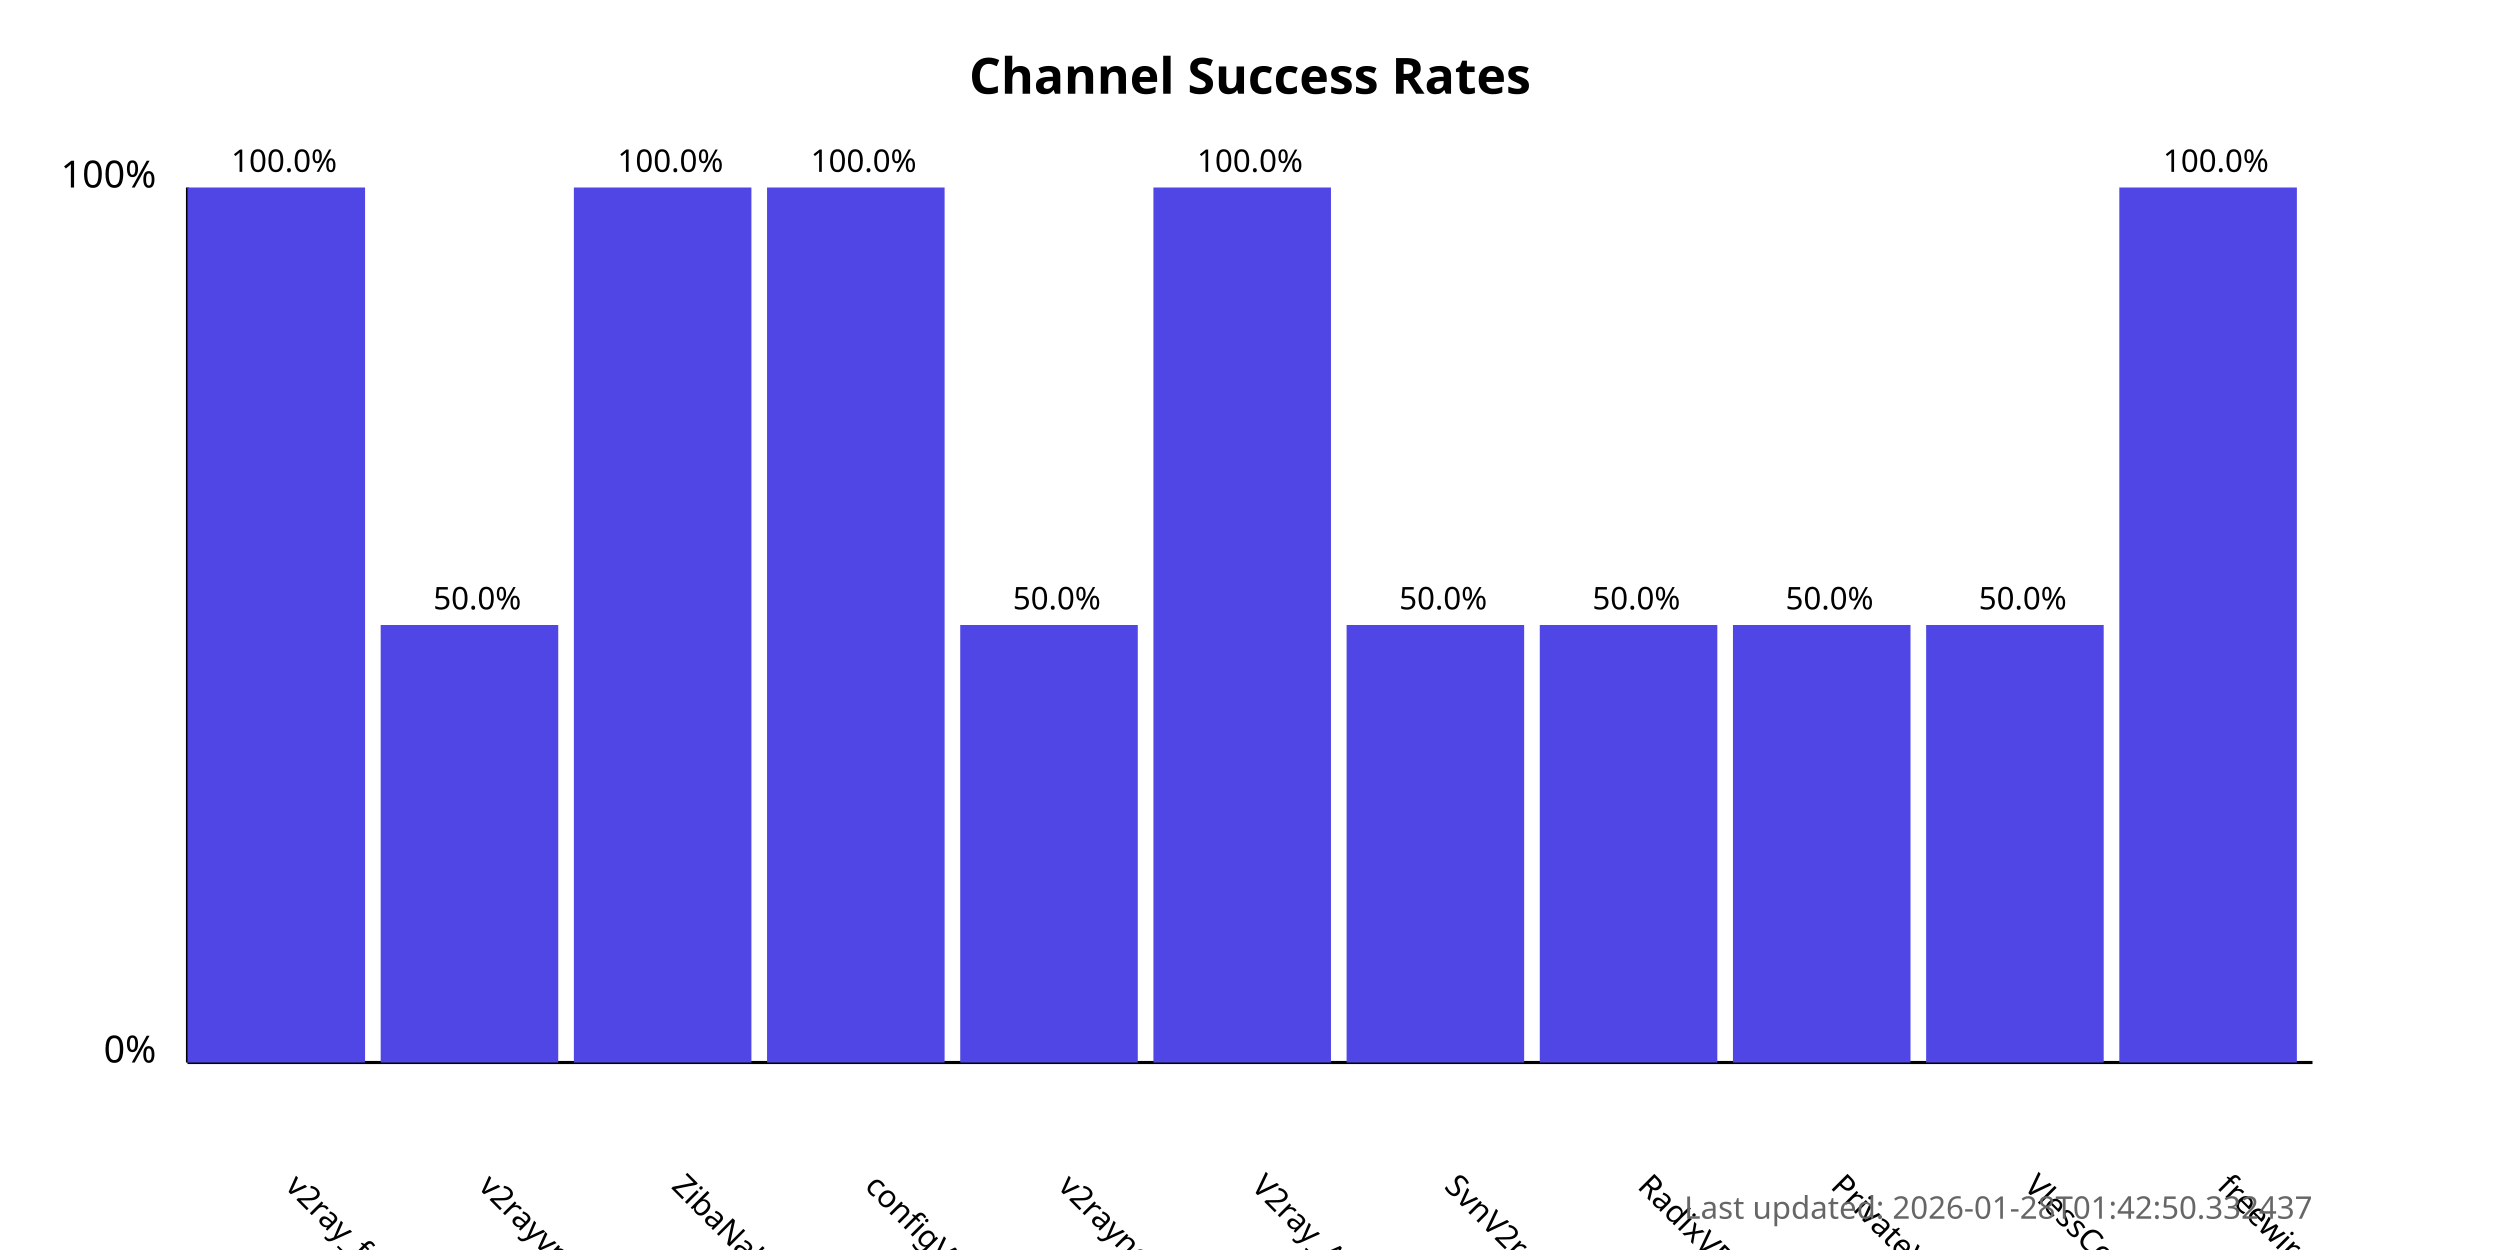
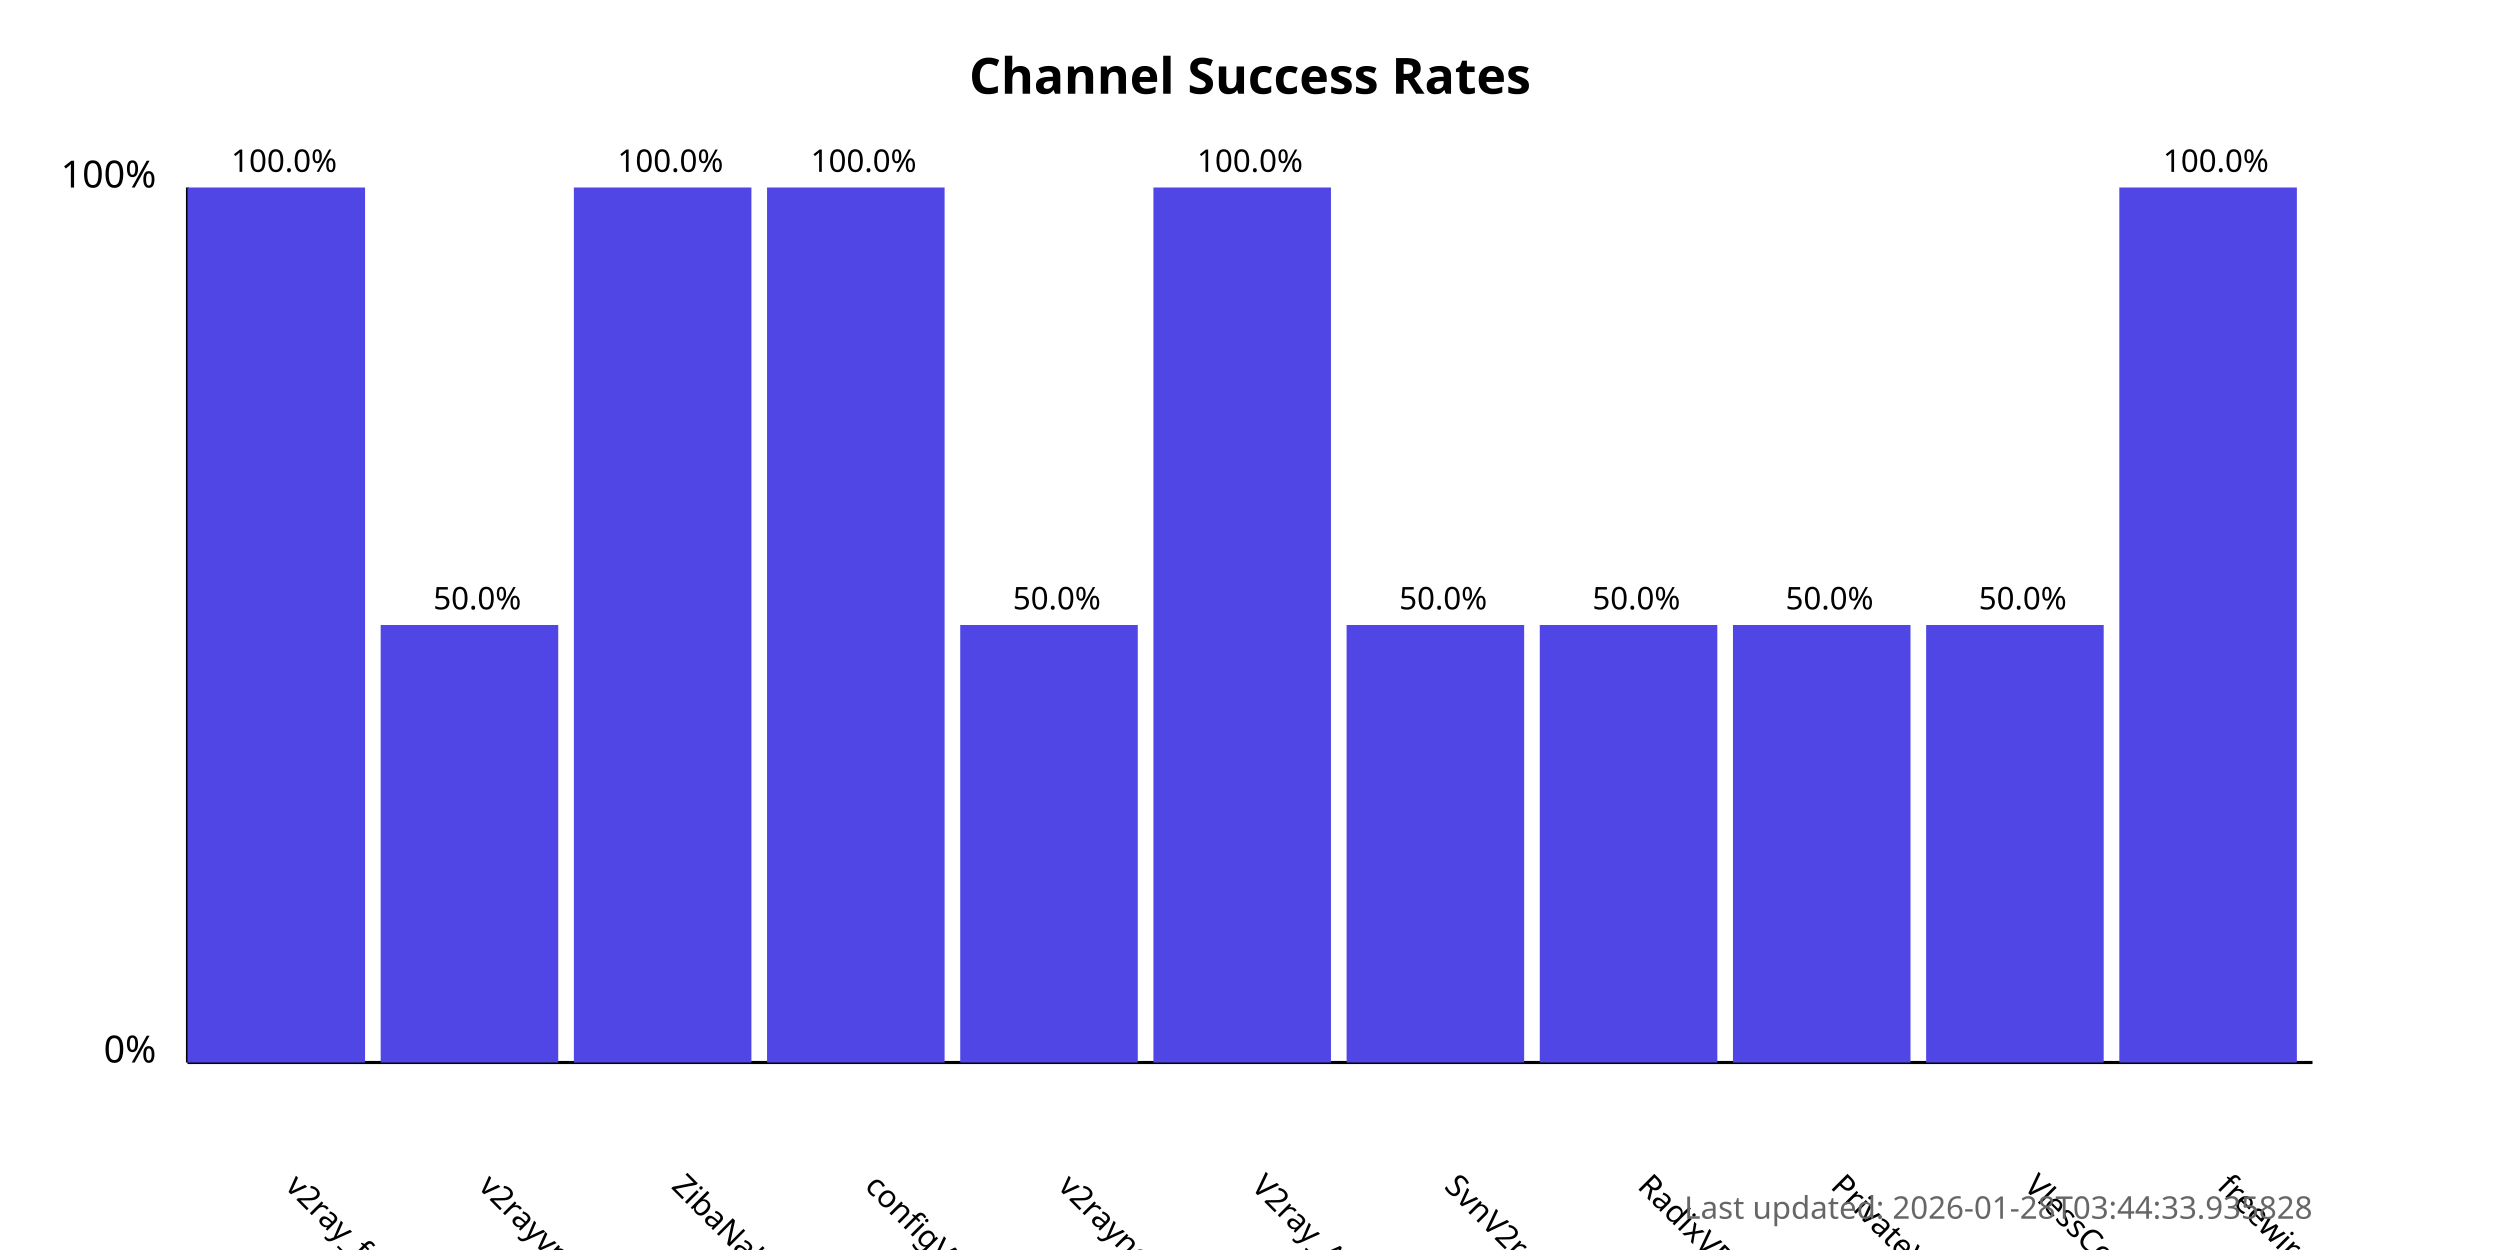
<svg xmlns="http://www.w3.org/2000/svg" width="800" height="400">
  <style>
            .chart-title { font: bold 16px sans-serif; }
            .axis-label { font: 12px sans-serif; }
            .tick-label { font: 10px sans-serif; }
            .bar { fill: #4f46e5; }
            .bar:hover { fill: #6366f1; }
            .timestamp { font: 10px sans-serif; fill: #666; }
        </style>
  <text x="400.0" y="30" text-anchor="middle" class="chart-title">
            Channel Success Rates
        </text>
  <line x1="60" y1="340" x2="60" y2="60" stroke="black" stroke-width="1" />
  <line x1="60" y1="340" x2="740" y2="340" stroke="black" stroke-width="1" />
  <text x="50" y="340" text-anchor="end" class="axis-label">0%</text>
  <text x="50" y="60" text-anchor="end" class="axis-label">100%</text>
  <g>
    <rect x="60" y="60.0" width="56.818" height="280.0" class="bar" />
    <text x="90.909" y="380" transform="rotate(45, 90.90909, 380)" text-anchor="start" class="tick-label">
                v2ray_free_conf
            </text>
    <text x="90.909" y="55.0" text-anchor="middle" class="tick-label">
                100.0%
            </text>
  </g>
  <g>
    <rect x="121.818" y="200.0" width="56.818" height="140.0" class="bar" />
    <text x="152.727" y="380" transform="rotate(45, 152.7273, 380)" text-anchor="start" class="tick-label">
                v2rayvpno
            </text>
    <text x="152.727" y="195.0" text-anchor="middle" class="tick-label">
                50.0%
            </text>
  </g>
  <g>
    <rect x="183.636" y="60.0" width="56.818" height="280.0" class="bar" />
    <text x="214.545" y="380" transform="rotate(45, 214.5455, 380)" text-anchor="start" class="tick-label">
                ZibaNabz
            </text>
    <text x="214.545" y="55.0" text-anchor="middle" class="tick-label">
                100.0%
            </text>
  </g>
  <g>
    <rect x="245.455" y="60.0" width="56.818" height="280.0" class="bar" />
    <text x="276.364" y="380" transform="rotate(45, 276.3636, 380)" text-anchor="start" class="tick-label">
                configV2rayForFree
            </text>
    <text x="276.364" y="55.0" text-anchor="middle" class="tick-label">
                100.0%
            </text>
  </g>
  <g>
    <rect x="307.273" y="200.0" width="56.818" height="140.0" class="bar" />
    <text x="338.182" y="380" transform="rotate(45, 338.1818, 380)" text-anchor="start" class="tick-label">
                v2rayngvpn
            </text>
    <text x="338.182" y="195.0" text-anchor="middle" class="tick-label">
                50.0%
            </text>
  </g>
  <g>
    <rect x="369.091" y="60.0" width="56.818" height="280.0" class="bar" />
    <text x="400.0" y="380" transform="rotate(45, 400.0, 380)" text-anchor="start" class="tick-label">
                V2ray_Alpha
            </text>
    <text x="400.0" y="55.0" text-anchor="middle" class="tick-label">
                100.0%
            </text>
  </g>
  <g>
    <rect x="430.909" y="200.0" width="56.818" height="140.0" class="bar" />
    <text x="461.818" y="380" transform="rotate(45, 461.8182, 380)" text-anchor="start" class="tick-label">
                SvnV2ray
            </text>
    <text x="461.818" y="195.0" text-anchor="middle" class="tick-label">
                50.0%
            </text>
  </g>
  <g>
    <rect x="492.727" y="200.0" width="56.818" height="140.0" class="bar" />
    <text x="523.636" y="380" transform="rotate(45, 523.6364, 380)" text-anchor="start" class="tick-label">
                RadixVPN
            </text>
    <text x="523.636" y="195.0" text-anchor="middle" class="tick-label">
                50.0%
            </text>
  </g>
  <g>
    <rect x="554.545" y="200.0" width="56.818" height="140.0" class="bar" />
    <text x="585.455" y="380" transform="rotate(45, 585.4545, 380)" text-anchor="start" class="tick-label">
                PrivateVPNs
            </text>
    <text x="585.455" y="195.0" text-anchor="middle" class="tick-label">
                50.0%
            </text>
  </g>
  <g>
    <rect x="616.364" y="200.0" width="56.818" height="140.0" class="bar" />
    <text x="647.273" y="380" transform="rotate(45, 647.2727, 380)" text-anchor="start" class="tick-label">
                VlessConfig
            </text>
    <text x="647.273" y="195.0" text-anchor="middle" class="tick-label">
                50.0%
            </text>
  </g>
  <g>
    <rect x="678.182" y="60.0" width="56.818" height="280.0" class="bar" />
    <text x="709.091" y="380" transform="rotate(45, 709.0909, 380)" text-anchor="start" class="tick-label">
                freewireguard
            </text>
    <text x="709.091" y="55.0" text-anchor="middle" class="tick-label">
                100.0%
            </text>
  </g>
  <text x="740" y="390" text-anchor="end" class="timestamp">
-             Last updated: 2026-01-28T01:42:50.332437
+             Last updated: 2026-01-28T03:44:33.935828
        </text>
</svg>
